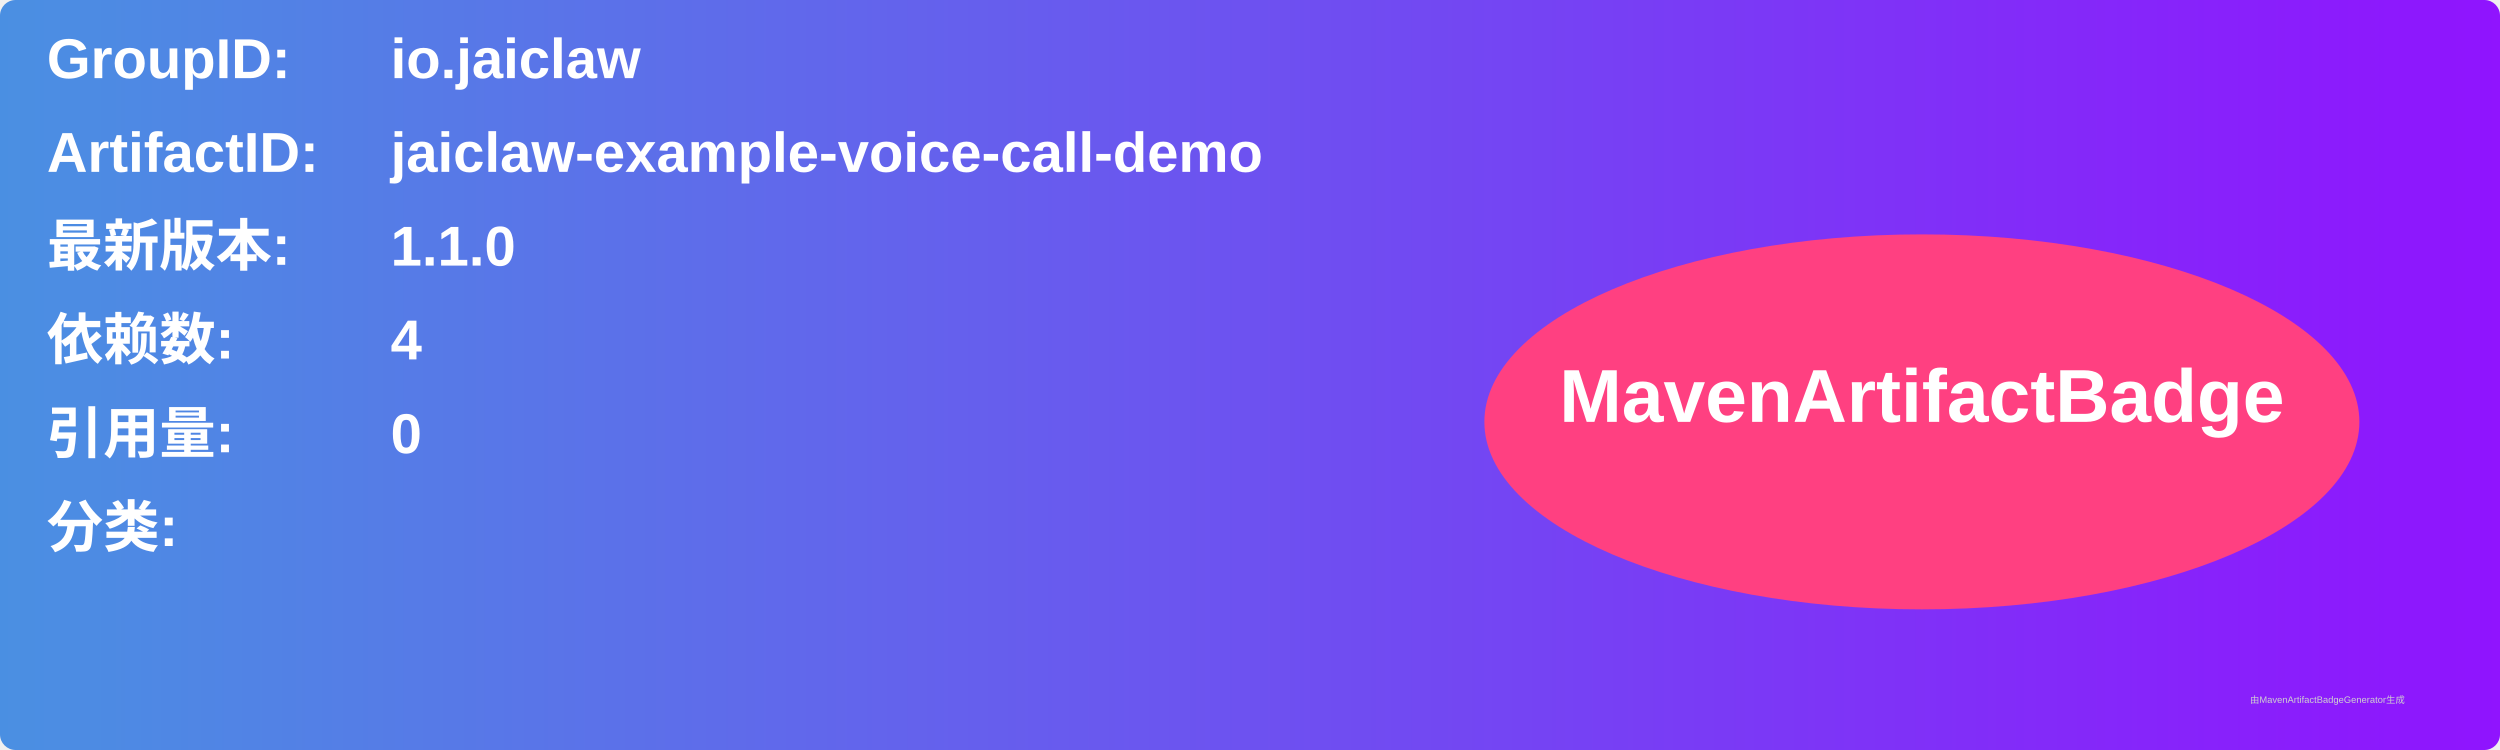
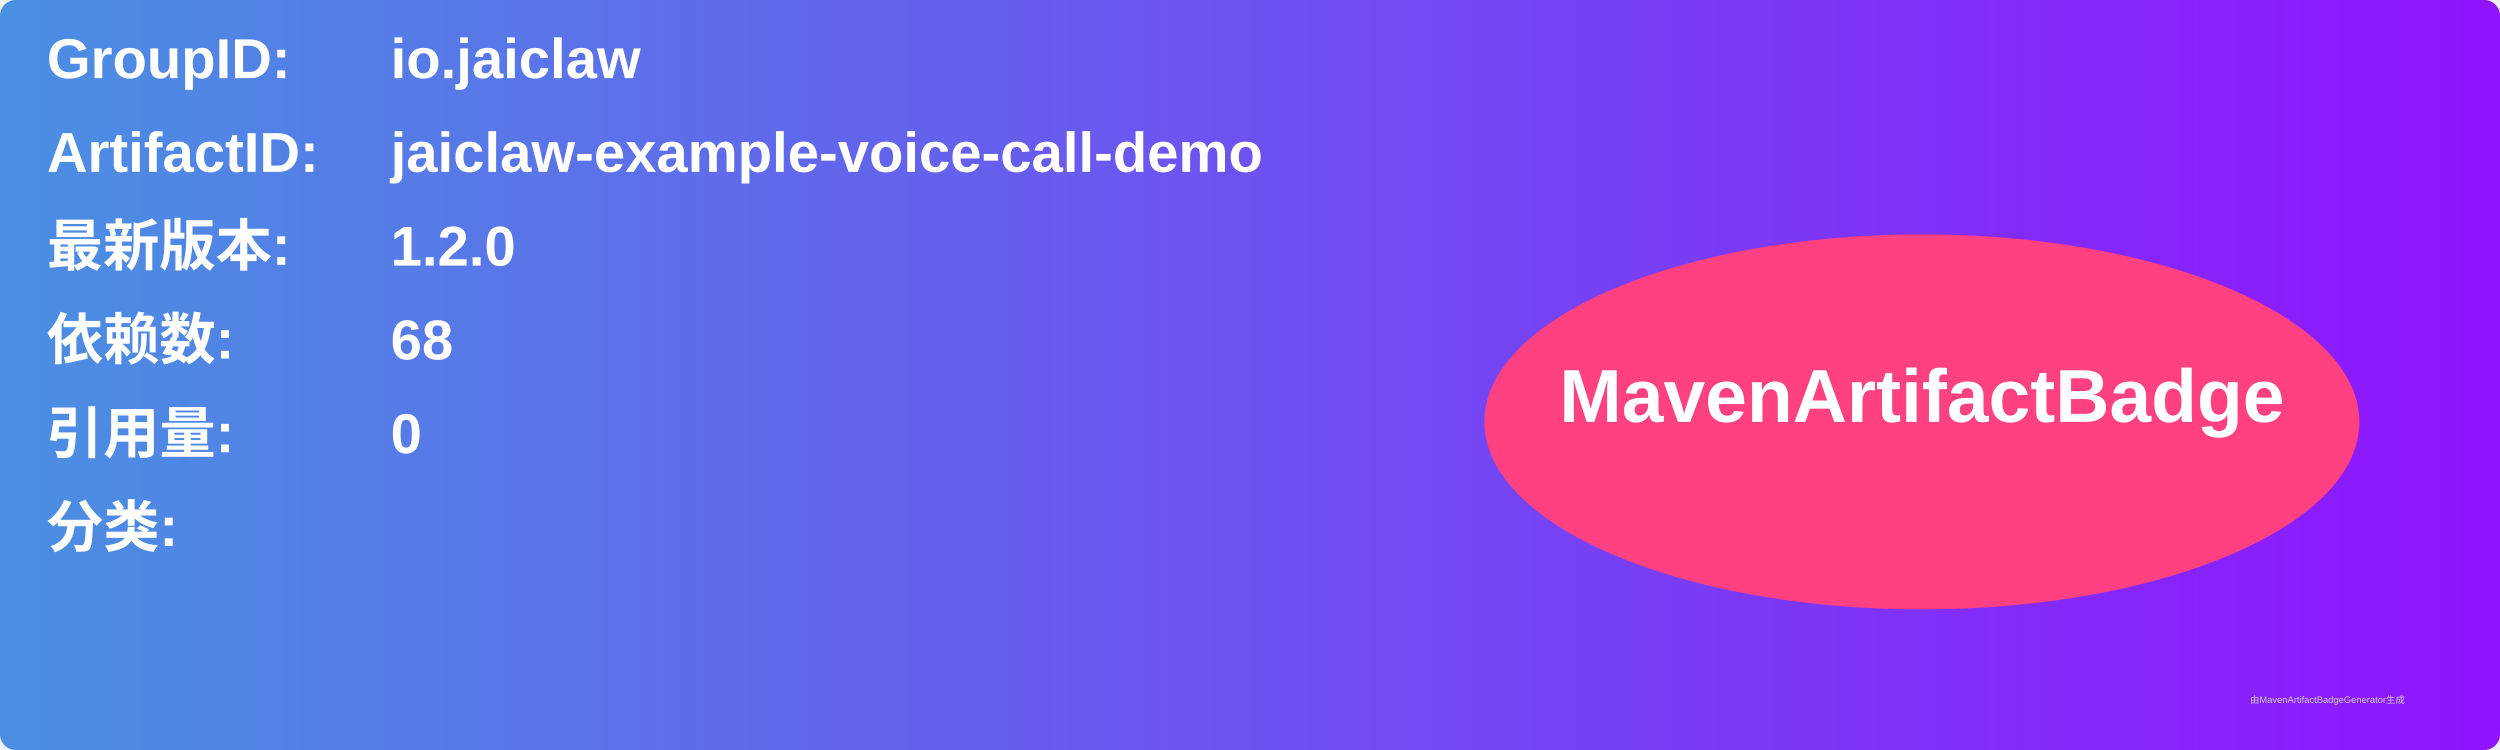
<svg xmlns="http://www.w3.org/2000/svg" width="800" height="240" viewBox="0 0 800 240">
  <linearGradient id="grad" x1="0%" y1="0%" x2="100%" y2="0%">
    <stop offset="0%" stop-color="#4a90e2" />
    <stop offset="100%" stop-color="#9013fe" />
  </linearGradient>
  <rect width="100%" height="100%" rx="5" ry="5" fill="url(#grad)" />
  <g transform="translate(15, 15)">
    <text x="0" y="10" font-family="Arial" font-size="18" fill="white" font-weight="bold" width="260">GroupID:</text>
    <text x="110" y="10" font-family="Arial" font-size="18" fill="white" font-weight="bold" width="460">io.jaiclaw</text>
    <text x="0" y="40" font-family="Arial" font-size="18" fill="white" font-weight="bold" width="260">ArtifactID:</text>
    <text x="110" y="40" font-family="Arial" font-size="18" fill="white" font-weight="bold" width="460">jaiclaw-example-voice-call-demo</text>
    <text x="0" y="70" font-family="Arial" font-size="18" fill="white" font-weight="bold">最新版本:</text>
    <text x="110" y="70" font-family="Arial" font-size="18" fill="white" font-weight="bold">
-       <tspan font-weight="bold">1.1.0</tspan>
+       <tspan font-weight="bold">1.2.0</tspan>
    </text>
    <text x="0" y="100" font-family="Arial" font-size="18" fill="white" font-weight="bold">依赖数: </text>
    <text x="110" y="100" font-family="Arial" font-size="18" fill="white">
-       <tspan font-weight="bold">4</tspan>
+       <tspan font-weight="bold">68</tspan>
    </text>
    <text x="0" y="130" font-family="Arial" font-size="18" fill="white" font-weight="bold">引用量: </text>
    <text x="110" y="130" font-family="Arial" font-size="18" fill="white">
      <tspan font-weight="bold">0</tspan>
    </text>
    <text x="0" y="160" font-family="Arial" font-size="18" fill="white" font-weight="bold">分类:</text>
    <text x="10" y="190" font-family="Arial" font-size="10" fill="white">
      <tspan font-weight="bold" />
    </text>
    <ellipse cx="600" cy="120" rx="140" ry="60" fill="#ff4081" />
    <text x="600" y="120" text-anchor="middle" font-family="Arial" font-size="24" fill="white" font-weight="bold">MavenArtifactBadge</text>
  </g>
  <text x="720" y="225" font-family="Arial" font-size="3" fill="#d0d0d0">由MavenArtifactBadgeGenerator生成</text>
</svg>
